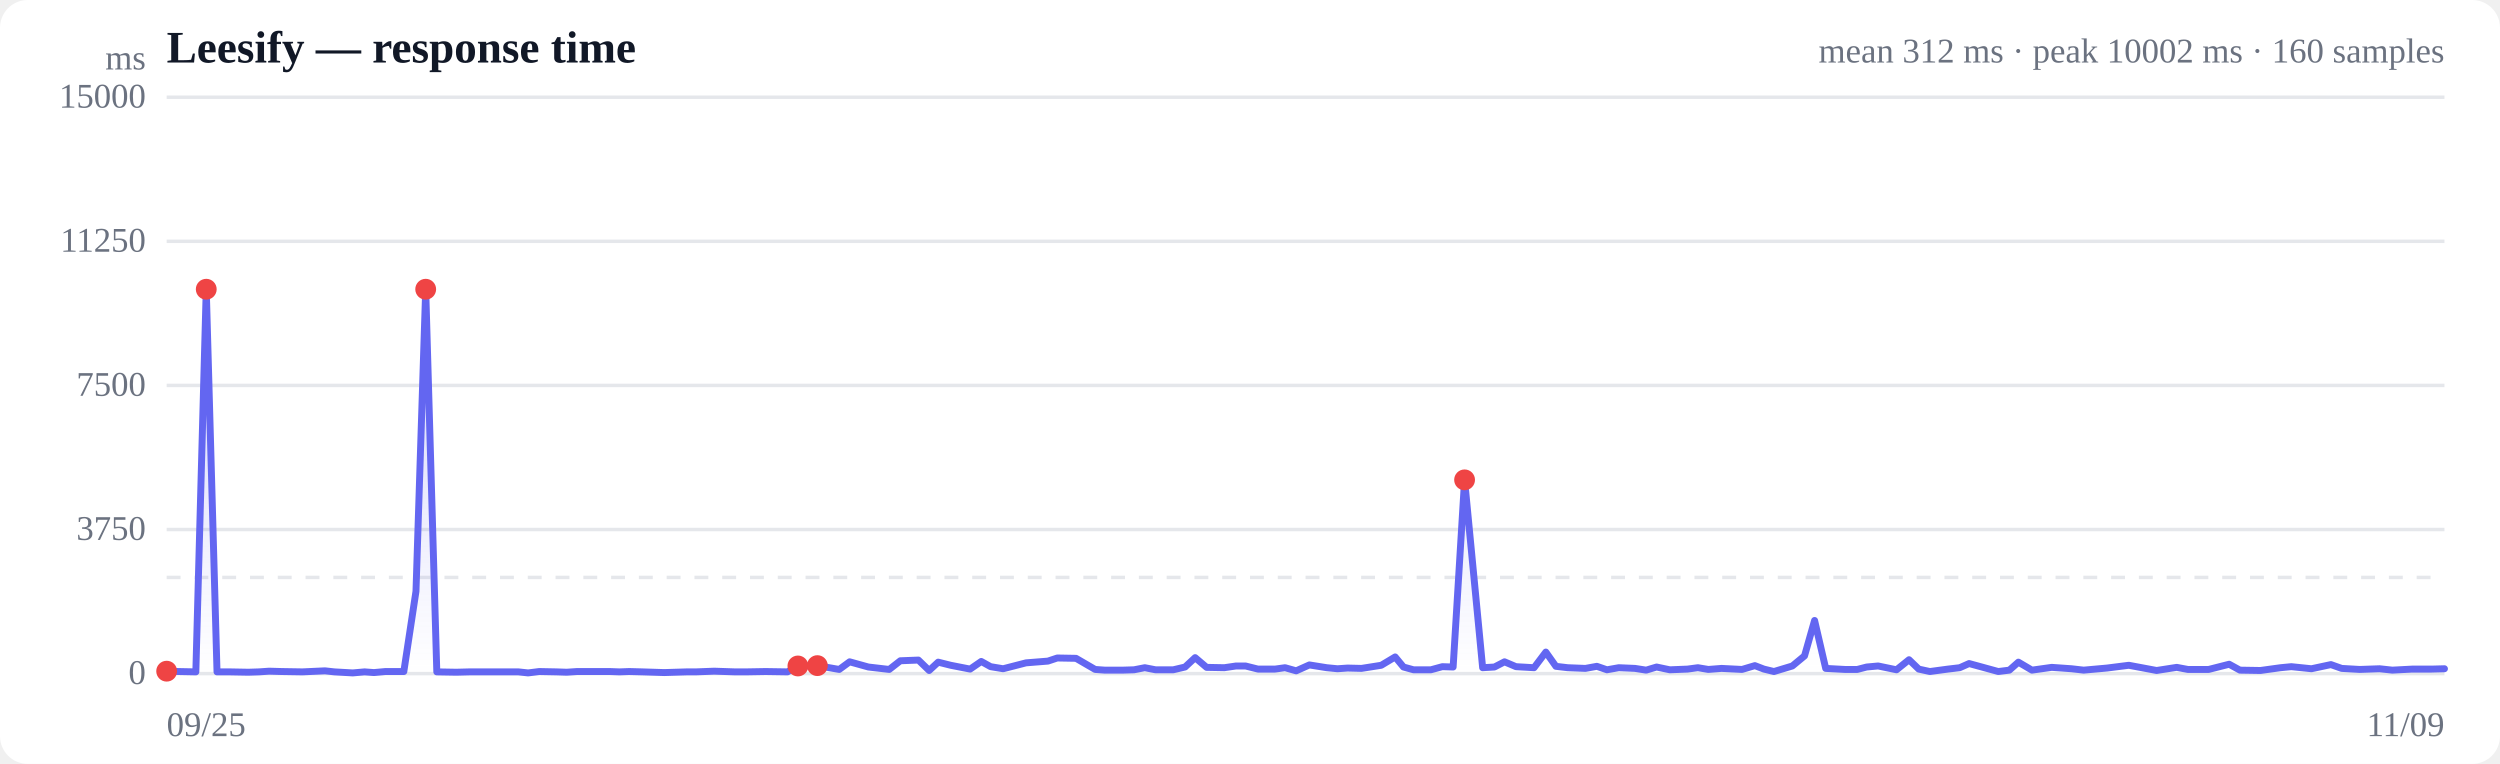
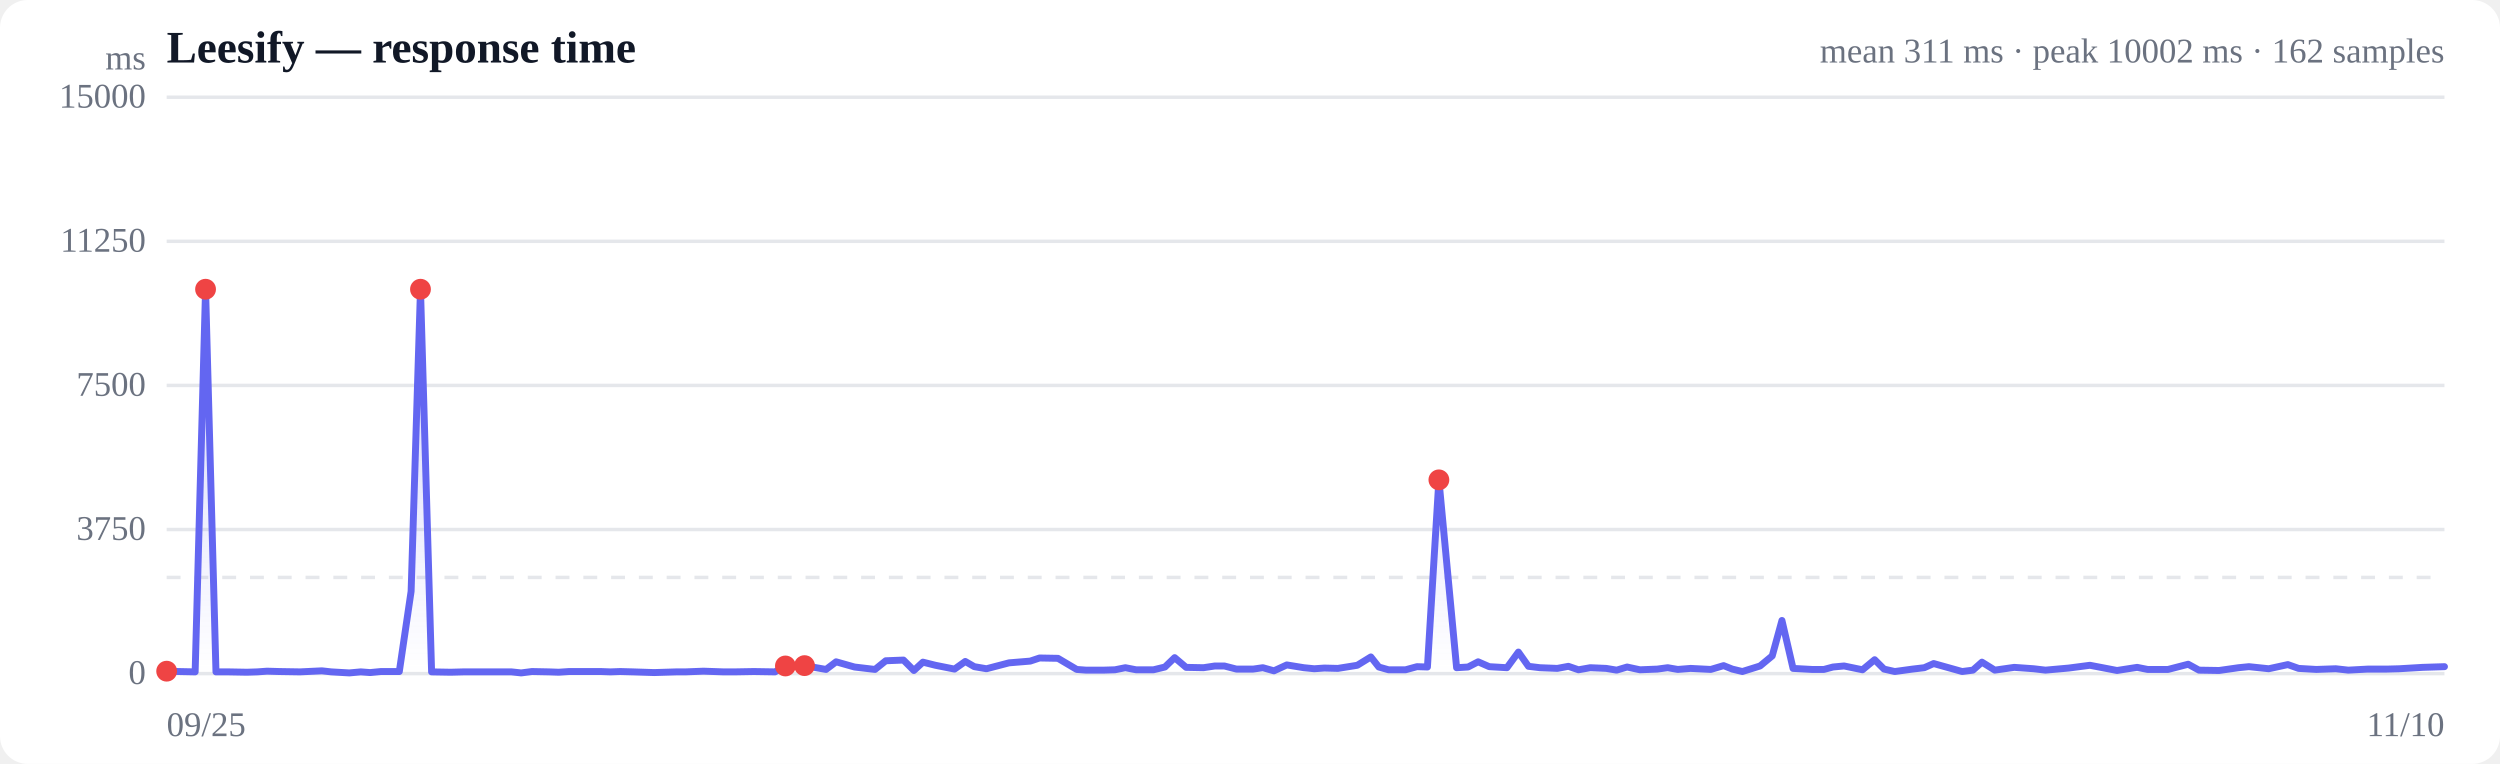
<svg xmlns="http://www.w3.org/2000/svg" viewBox="0 0 720 220" width="720" height="220" role="img" aria-label="Response time over time">
  <style>
  :root { color-scheme: light dark; }
  .bg { fill: #ffffff; }
  .grid { stroke: #e5e7eb; stroke-width: 1; }
  .axis { fill: #6b7280; font-size: 10px; }
  .title { fill: #111827; font-size: 13px; font-weight: 600; }
  .sub { fill: #6b7280; font-size: 10px; }
  .line { stroke: #6366f1; stroke-width: 2; fill: none; stroke-linejoin: round; stroke-linecap: round; }
  .area { fill: url(#fade); }
  .dot-degraded { fill: #f59e0b; }
  .dot-down { fill: #ef4444; }
  .empty { fill: #9ca3af; font-size: 12px; }
  @media (prefers-color-scheme: dark) {
    .bg { fill: #0b0f19; }
    .grid { stroke: #1f2937; }
    .axis, .sub { fill: #9ca3af; }
    .title { fill: #f3f4f6; }
    .line { stroke: #818cf8; }
  }
</style>
  <defs>
    <linearGradient id="fade" x1="0" y1="0" x2="0" y2="1">
      <stop offset="0%" stop-color="#6366f1" stop-opacity="0.28" />
      <stop offset="100%" stop-color="#6366f1" stop-opacity="0" />
    </linearGradient>
  </defs>
  <rect class="bg" width="720" height="220" rx="8" />
  <text class="title" x="48" y="18">Leesify — response time</text>
-   <text class="sub" x="704" y="18" text-anchor="end">mean 312 ms · peak 10002 ms · 160 samples</text>
+   <text class="sub" x="704" y="18" text-anchor="end">mean 311 ms · peak 10002 ms · 162 samples</text>
  <line class="grid" x1="48" y1="194.0" x2="704" y2="194.0" />
  <text class="axis" x="42" y="197" text-anchor="end">0</text>
  <line class="grid" x1="48" y1="152.5" x2="704" y2="152.5" />
  <text class="axis" x="42" y="155.5" text-anchor="end">3750</text>
  <line class="grid" x1="48" y1="111.0" x2="704" y2="111.0" />
  <text class="axis" x="42" y="114" text-anchor="end">7500</text>
  <line class="grid" x1="48" y1="69.5" x2="704" y2="69.5" />
  <text class="axis" x="42" y="72.5" text-anchor="end">11250</text>
  <line class="grid" x1="48" y1="28.0" x2="704" y2="28.0" />
  <text class="axis" x="42" y="31" text-anchor="end">15000</text>
  <line class="grid" stroke-dasharray="4 4" x1="48" y1="166.3" x2="704" y2="166.3" />
-   <path class="area" d="M48.0,193.3 L48.0,193.3 L51.4,193.4 L56.4,193.5 L59.4,83.3 L62.5,193.5 L66.2,193.5 L71.5,193.6 L74.6,193.5 L77.5,193.3 L81.1,193.4 L87.1,193.5 L93.6,193.2 L96.3,193.5 L101.6,193.8 L105.0,193.5 L107.7,193.7 L111.0,193.4 L116.3,193.4 L119.8,170.3 L122.6,83.3 L125.8,193.5 L131.4,193.6 L135.2,193.5 L140.7,193.5 L146.0,193.5 L149.3,193.5 L152.1,193.8 L155.3,193.4 L160.3,193.5 L163.2,193.6 L166.2,193.4 L170.5,193.4 L175.6,193.4 L178.4,193.5 L181.2,193.4 L185.0,193.5 L191.3,193.7 L197.8,193.5 L200.4,193.5 L205.7,193.3 L211.7,193.5 L214.9,193.5 L220.5,193.4 L226.8,193.5 L229.8,191.8 L235.4,191.7 L241.7,192.8 L244.7,190.6 L250.1,192.1 L256.1,192.8 L259.3,190.3 L264.5,190.1 L267.6,193.1 L270.2,190.7 L273.8,191.6 L279.4,192.7 L282.6,190.5 L285.3,192.0 L288.9,192.6 L295.5,190.9 L301.8,190.4 L304.5,189.5 L309.9,189.6 L315.4,192.8 L318.2,193.0 L323.3,193.0 L326.6,192.9 L329.7,192.3 L332.8,192.9 L337.9,192.9 L341.3,192.1 L344.2,189.4 L347.5,192.2 L352.6,192.3 L356.0,191.8 L358.7,191.8 L362.3,192.7 L367.2,192.7 L370.1,192.3 L373.3,193.2 L377.1,191.5 L382.1,192.3 L385.2,192.6 L388.1,192.4 L392.1,192.5 L397.8,191.6 L401.8,189.2 L404.2,192.1 L407.1,192.9 L412.1,192.9 L415.4,192.0 L418.5,192.1 L421.8,138.2 L427.0,192.3 L430.4,192.1 L433.3,190.6 L436.6,192.0 L441.8,192.3 L445.2,187.8 L448.1,191.9 L451.5,192.3 L456.6,192.5 L459.9,191.9 L462.8,192.9 L466.2,192.3 L470.9,192.5 L474.1,193.0 L477.1,192.1 L480.9,192.9 L486.0,192.7 L489.0,192.3 L492.0,192.8 L495.8,192.5 L501.7,192.8 L505.4,191.7 L508.0,192.7 L510.9,193.4 L516.2,191.8 L519.7,188.9 L522.6,178.7 L525.8,192.5 L531.3,192.8 L534.9,192.8 L537.6,192.1 L540.9,191.8 L546.2,192.9 L549.8,190.0 L552.6,192.7 L555.8,193.4 L561.0,192.7 L564.4,192.3 L567.1,191.1 L570.4,192.0 L575.5,193.4 L578.7,193.0 L581.3,190.7 L585.2,193.0 L590.9,192.2 L596.6,192.6 L600.1,193.0 L606.8,192.4 L613.1,191.6 L621.1,193.1 L626.9,192.2 L630.1,192.8 L636.1,192.8 L642.0,191.3 L645.1,193.0 L651.0,193.1 L656.8,192.3 L659.9,192.0 L665.7,192.6 L671.3,191.4 L674.4,192.5 L679.6,192.8 L685.3,192.6 L689.0,193.0 L694.7,192.7 L700.3,192.7 L704.0,192.6 L704.0,194.0 L48.0,194.0 Z" />
-   <path class="line" d="M48.0,193.3 L51.4,193.4 L56.4,193.5 L59.4,83.3 L62.5,193.5 L66.2,193.5 L71.5,193.6 L74.6,193.5 L77.5,193.3 L81.1,193.4 L87.1,193.5 L93.6,193.2 L96.3,193.5 L101.6,193.8 L105.0,193.5 L107.7,193.7 L111.0,193.4 L116.3,193.4 L119.8,170.3 L122.6,83.3 L125.8,193.5 L131.4,193.6 L135.2,193.5 L140.7,193.5 L146.0,193.5 L149.3,193.5 L152.1,193.8 L155.3,193.4 L160.3,193.5 L163.2,193.6 L166.2,193.4 L170.5,193.4 L175.6,193.4 L178.4,193.5 L181.2,193.4 L185.0,193.5 L191.3,193.7 L197.8,193.5 L200.4,193.5 L205.7,193.3 L211.7,193.5 L214.9,193.5 L220.5,193.4 L226.8,193.5 L229.8,191.8 L235.4,191.7 L241.7,192.8 L244.7,190.6 L250.1,192.1 L256.1,192.8 L259.3,190.3 L264.5,190.1 L267.6,193.1 L270.2,190.7 L273.8,191.6 L279.4,192.7 L282.6,190.5 L285.3,192.0 L288.9,192.6 L295.5,190.9 L301.8,190.4 L304.5,189.5 L309.9,189.6 L315.4,192.8 L318.2,193.0 L323.3,193.0 L326.6,192.9 L329.7,192.3 L332.8,192.9 L337.9,192.9 L341.3,192.1 L344.2,189.4 L347.5,192.2 L352.6,192.3 L356.0,191.8 L358.7,191.8 L362.3,192.7 L367.2,192.7 L370.1,192.3 L373.3,193.2 L377.1,191.5 L382.1,192.3 L385.2,192.6 L388.1,192.4 L392.1,192.5 L397.8,191.6 L401.8,189.2 L404.2,192.1 L407.1,192.9 L412.1,192.9 L415.4,192.0 L418.5,192.1 L421.8,138.2 L427.0,192.3 L430.4,192.1 L433.3,190.6 L436.6,192.0 L441.8,192.3 L445.2,187.8 L448.1,191.9 L451.5,192.3 L456.6,192.5 L459.9,191.9 L462.8,192.9 L466.2,192.3 L470.9,192.5 L474.1,193.0 L477.1,192.1 L480.9,192.9 L486.0,192.7 L489.0,192.3 L492.0,192.8 L495.8,192.5 L501.7,192.8 L505.4,191.7 L508.0,192.7 L510.9,193.4 L516.2,191.8 L519.7,188.9 L522.6,178.7 L525.8,192.5 L531.3,192.8 L534.9,192.8 L537.6,192.1 L540.9,191.8 L546.2,192.9 L549.8,190.0 L552.6,192.7 L555.8,193.4 L561.0,192.7 L564.4,192.3 L567.1,191.1 L570.4,192.0 L575.5,193.4 L578.7,193.0 L581.3,190.7 L585.2,193.0 L590.9,192.2 L596.6,192.6 L600.1,193.0 L606.8,192.4 L613.1,191.6 L621.1,193.1 L626.9,192.2 L630.1,192.8 L636.1,192.8 L642.0,191.3 L645.1,193.0 L651.0,193.1 L656.8,192.3 L659.9,192.0 L665.7,192.6 L671.3,191.4 L674.4,192.5 L679.6,192.8 L685.3,192.6 L689.0,193.0 L694.7,192.7 L700.3,192.7 L704.0,192.6" />
+   <path class="area" d="M48.0,193.3 L48.0,193.3 L51.4,193.4 L56.2,193.5 L59.2,83.3 L62.2,193.5 L65.8,193.5 L71.1,193.6 L74.1,193.5 L76.9,193.3 L80.4,193.4 L86.4,193.5 L92.7,193.2 L95.4,193.5 L100.6,193.8 L103.9,193.5 L106.6,193.7 L109.7,193.4 L115.0,193.4 L118.4,170.3 L121.1,83.3 L124.3,193.5 L129.8,193.6 L133.5,193.5 L138.8,193.5 L144.0,193.5 L147.3,193.5 L150.1,193.8 L153.2,193.4 L158.1,193.5 L160.9,193.6 L163.9,193.4 L168.1,193.4 L173.0,193.4 L175.8,193.5 L178.6,193.4 L182.3,193.5 L188.4,193.7 L194.8,193.5 L197.4,193.5 L202.6,193.3 L208.4,193.5 L211.6,193.5 L217.1,193.4 L223.2,193.5 L226.2,191.8 L231.7,191.7 L237.9,192.8 L240.8,190.6 L246.1,192.1 L252.0,192.8 L255.1,190.3 L260.2,190.1 L263.2,193.1 L265.8,190.7 L269.4,191.6 L274.9,192.7 L278.0,190.5 L280.6,192.0 L284.1,192.6 L290.6,190.9 L296.7,190.4 L299.4,189.5 L304.7,189.6 L310.1,192.8 L312.8,193.0 L317.8,193.0 L321.1,192.9 L324.1,192.3 L327.2,192.9 L332.2,192.9 L335.5,192.1 L338.3,189.4 L341.6,192.2 L346.6,192.3 L349.9,191.8 L352.6,191.8 L356.1,192.7 L360.9,192.7 L363.7,192.3 L366.9,193.2 L370.6,191.5 L375.5,192.3 L378.5,192.6 L381.4,192.4 L385.3,192.5 L390.9,191.6 L394.8,189.2 L397.1,192.1 L399.9,192.9 L404.8,192.9 L408.1,192.0 L411.1,192.1 L414.4,138.2 L419.5,192.3 L422.8,192.1 L425.7,190.6 L428.9,192.0 L434.0,192.3 L437.3,187.8 L440.2,191.9 L443.5,192.3 L448.5,192.5 L451.7,191.9 L454.6,192.9 L458.0,192.3 L462.6,192.5 L465.6,193.0 L468.6,192.1 L472.3,192.9 L477.3,192.7 L480.3,192.3 L483.2,192.8 L486.9,192.5 L492.7,192.8 L496.4,191.7 L498.9,192.7 L501.8,193.4 L506.9,191.8 L510.4,188.9 L513.2,178.7 L516.4,192.5 L521.8,192.8 L525.3,192.8 L527.9,192.1 L531.1,191.8 L536.4,192.9 L539.9,190.0 L542.6,192.7 L545.7,193.4 L550.8,192.7 L554.2,192.3 L556.9,191.1 L560.1,192.0 L565.1,193.4 L568.2,193.0 L570.8,190.7 L574.5,193.0 L580.1,192.2 L585.7,192.6 L589.1,193.0 L595.8,192.4 L601.9,191.6 L609.7,193.1 L615.5,192.2 L618.5,192.8 L624.4,192.8 L630.2,191.3 L633.3,193.0 L639.1,193.1 L644.7,192.3 L647.7,192.0 L653.4,192.6 L658.9,191.4 L662.0,192.5 L667.1,192.8 L672.7,192.6 L676.3,193.0 L681.9,192.7 L687.4,192.7 L691.0,192.6 L697.7,192.2 L704.0,192.0 L704.0,194.0 L48.0,194.0 Z" />
+   <path class="line" d="M48.0,193.3 L51.4,193.4 L56.2,193.5 L59.2,83.3 L62.2,193.5 L65.8,193.5 L71.1,193.6 L74.1,193.5 L76.9,193.3 L80.4,193.4 L86.4,193.5 L92.7,193.2 L95.4,193.5 L100.6,193.8 L103.9,193.5 L106.6,193.7 L109.7,193.4 L115.0,193.4 L118.4,170.3 L121.1,83.3 L124.3,193.5 L129.8,193.6 L133.5,193.5 L138.8,193.5 L144.0,193.5 L147.3,193.5 L150.1,193.8 L153.2,193.4 L158.1,193.5 L160.9,193.6 L163.9,193.4 L168.1,193.4 L173.0,193.4 L175.8,193.5 L178.6,193.4 L182.3,193.5 L188.4,193.7 L194.8,193.5 L197.4,193.5 L202.6,193.3 L208.4,193.5 L211.6,193.5 L217.1,193.4 L223.2,193.5 L226.2,191.8 L231.7,191.7 L237.9,192.8 L240.8,190.6 L246.1,192.1 L252.0,192.8 L255.1,190.3 L260.2,190.1 L263.2,193.1 L265.8,190.7 L269.4,191.6 L274.9,192.7 L278.0,190.5 L280.6,192.0 L284.1,192.6 L290.6,190.9 L296.7,190.4 L299.4,189.5 L304.7,189.6 L310.1,192.8 L312.8,193.0 L317.8,193.0 L321.1,192.9 L324.1,192.3 L327.2,192.9 L332.2,192.9 L335.5,192.1 L338.3,189.4 L341.6,192.2 L346.6,192.3 L349.9,191.8 L352.6,191.8 L356.1,192.7 L360.9,192.7 L363.7,192.3 L366.9,193.2 L370.6,191.5 L375.5,192.3 L378.5,192.6 L381.4,192.4 L385.3,192.5 L390.9,191.6 L394.8,189.2 L397.1,192.1 L399.9,192.9 L404.8,192.9 L408.1,192.0 L411.1,192.1 L414.4,138.2 L419.5,192.3 L422.8,192.1 L425.7,190.6 L428.9,192.0 L434.0,192.3 L437.3,187.8 L440.2,191.9 L443.5,192.3 L448.5,192.5 L451.7,191.9 L454.6,192.9 L458.0,192.3 L462.6,192.5 L465.6,193.0 L468.6,192.1 L472.3,192.9 L477.3,192.7 L480.3,192.3 L483.2,192.8 L486.9,192.5 L492.7,192.8 L496.4,191.7 L498.9,192.7 L501.8,193.4 L506.9,191.8 L510.4,188.9 L513.2,178.7 L516.4,192.5 L521.8,192.8 L525.3,192.8 L527.9,192.1 L531.1,191.8 L536.4,192.9 L539.9,190.0 L542.6,192.7 L545.7,193.4 L550.8,192.7 L554.2,192.3 L556.9,191.1 L560.1,192.0 L565.1,193.4 L568.2,193.0 L570.8,190.7 L574.5,193.0 L580.1,192.2 L585.7,192.6 L589.1,193.0 L595.8,192.4 L601.9,191.6 L609.7,193.1 L615.5,192.2 L618.5,192.8 L624.4,192.8 L630.2,191.3 L633.3,193.0 L639.1,193.1 L644.7,192.3 L647.7,192.0 L653.4,192.6 L658.9,191.4 L662.0,192.5 L667.1,192.8 L672.7,192.6 L676.3,193.0 L681.9,192.7 L687.4,192.7 L691.0,192.6 L697.7,192.2 L704.0,192.0" />
  <circle class="dot-down" cx="48.0" cy="193.3" r="3" />
-   <circle class="dot-down" cx="59.4" cy="83.3" r="3" />
-   <circle class="dot-down" cx="122.6" cy="83.3" r="3" />
-   <circle class="dot-down" cx="229.8" cy="191.8" r="3" />
-   <circle class="dot-down" cx="235.4" cy="191.7" r="3" />
-   <circle class="dot-down" cx="421.8" cy="138.2" r="3" />
+   <circle class="dot-down" cx="59.2" cy="83.3" r="3" />
+   <circle class="dot-down" cx="121.1" cy="83.3" r="3" />
+   <circle class="dot-down" cx="226.2" cy="191.8" r="3" />
+   <circle class="dot-down" cx="231.7" cy="191.7" r="3" />
+   <circle class="dot-down" cx="414.4" cy="138.2" r="3" />
  <text class="axis" x="48" y="212">09/25</text>
-   <text class="axis" x="704" y="212" text-anchor="end">11/09</text>
+   <text class="axis" x="704" y="212" text-anchor="end">11/10</text>
  <text class="axis" x="42" y="20" text-anchor="end">ms</text>
</svg>
